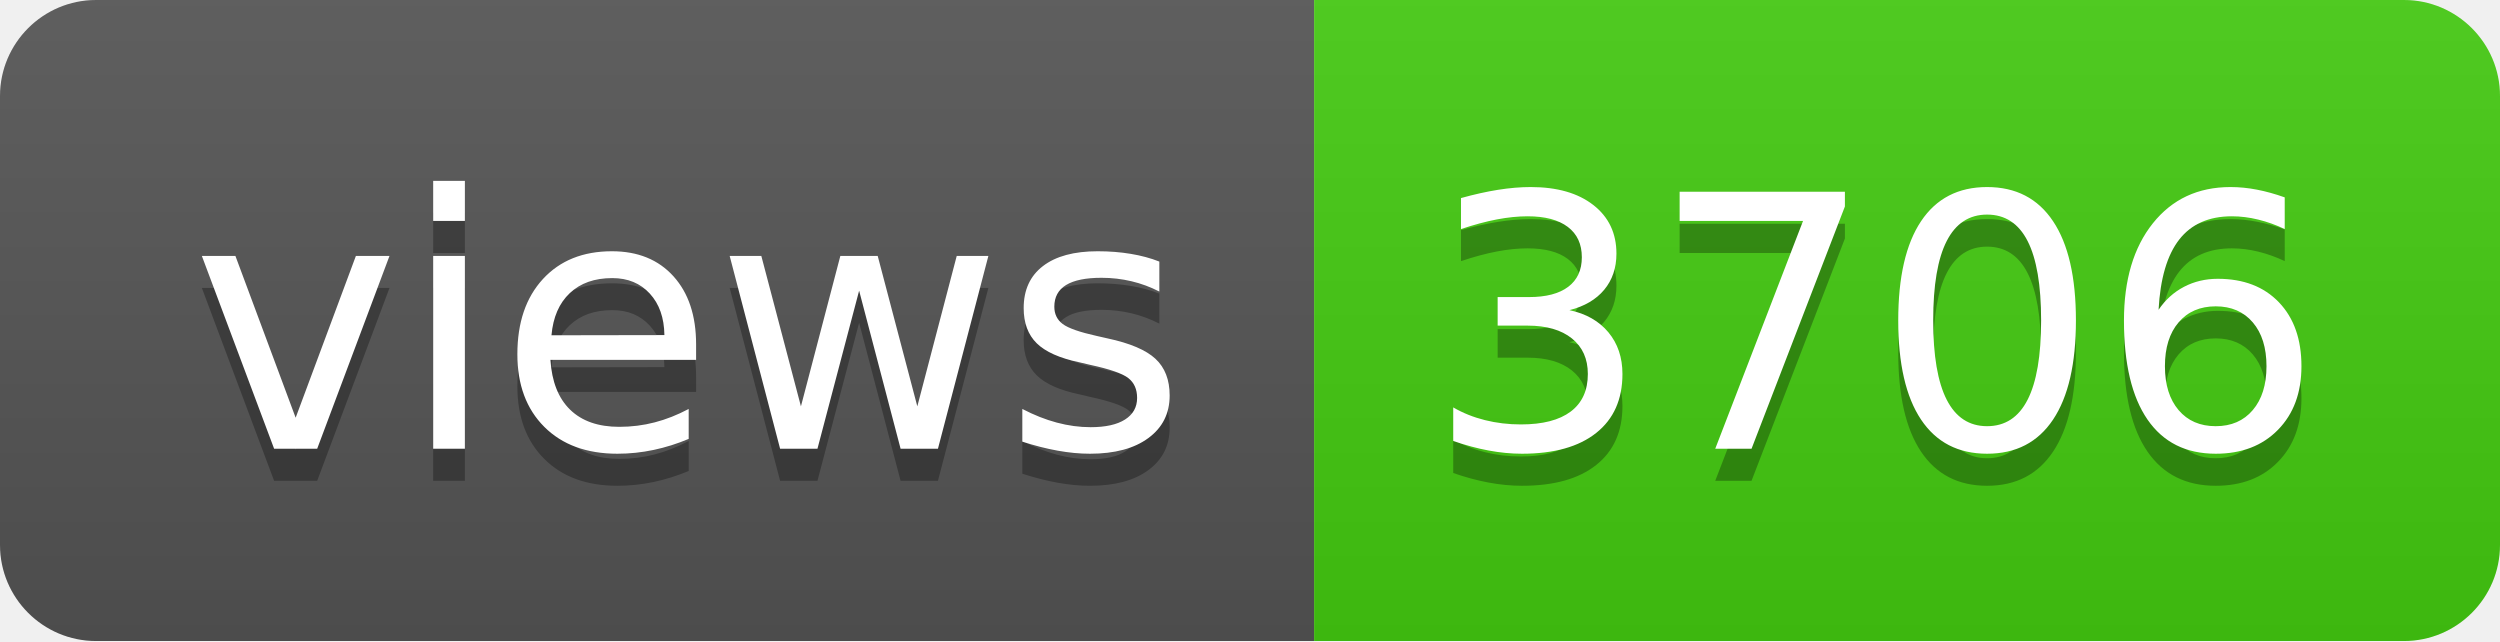
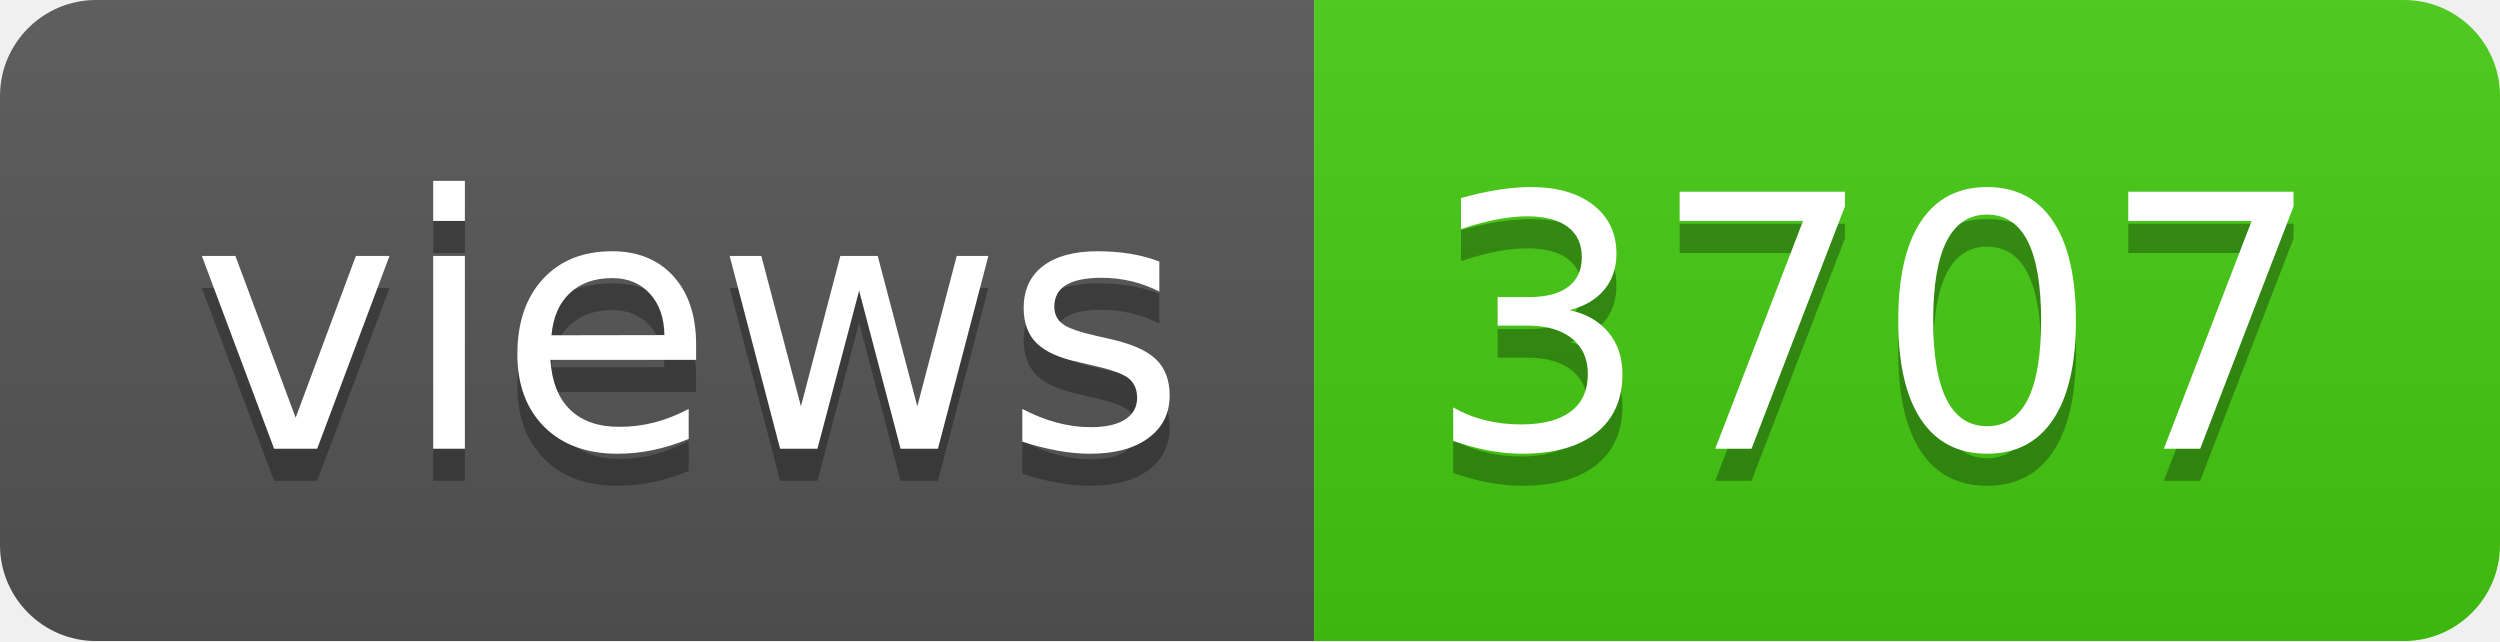
- <svg xmlns="http://www.w3.org/2000/svg" width="78" height="20" role="img" aria-label="views: 3706">
+ <svg xmlns="http://www.w3.org/2000/svg" width="78" height="20" role="img" aria-label="views: 3707">
  <linearGradient id="s" x2="0" y2="100%">
    <stop offset="0" stop-color="#bbb" stop-opacity=".1" />
    <stop offset="1" stop-opacity=".1" />
  </linearGradient>
  <clipPath id="r">
    <rect width="78" height="20" rx="3" fill="#fff" />
  </clipPath>
  <g clip-path="url(#r)">
    <rect width="41" height="20" fill="#555" />
    <rect x="41" width="37" height="20" fill="#4c1" />
    <rect width="78" height="20" fill="url(#s)" />
  </g>
  <g fill="#fff" text-anchor="middle" font-family="Verdana,Geneva,DejaVu Sans,sans-serif" text-rendering="geometricPrecision" font-size="110">
    <text aria-hidden="true" x="215" y="150" fill="#010101" fill-opacity=".3" transform="scale(.1)" textLength="310">views</text>
    <text x="215" y="140" transform="scale(.1)" fill="#fff" textLength="310">views</text>
-     <text aria-hidden="true" x="585" y="150" fill="#010101" fill-opacity=".3" transform="scale(.1)" textLength="270">3706</text>
-     <text x="585" y="140" transform="scale(.1)" fill="#fff" textLength="270">3706</text>
+     <text aria-hidden="true" x="585" y="150" fill="#010101" fill-opacity=".3" transform="scale(.1)" textLength="270">3707</text>
+     <text x="585" y="140" transform="scale(.1)" fill="#fff" textLength="270">3707</text>
  </g>
</svg>
